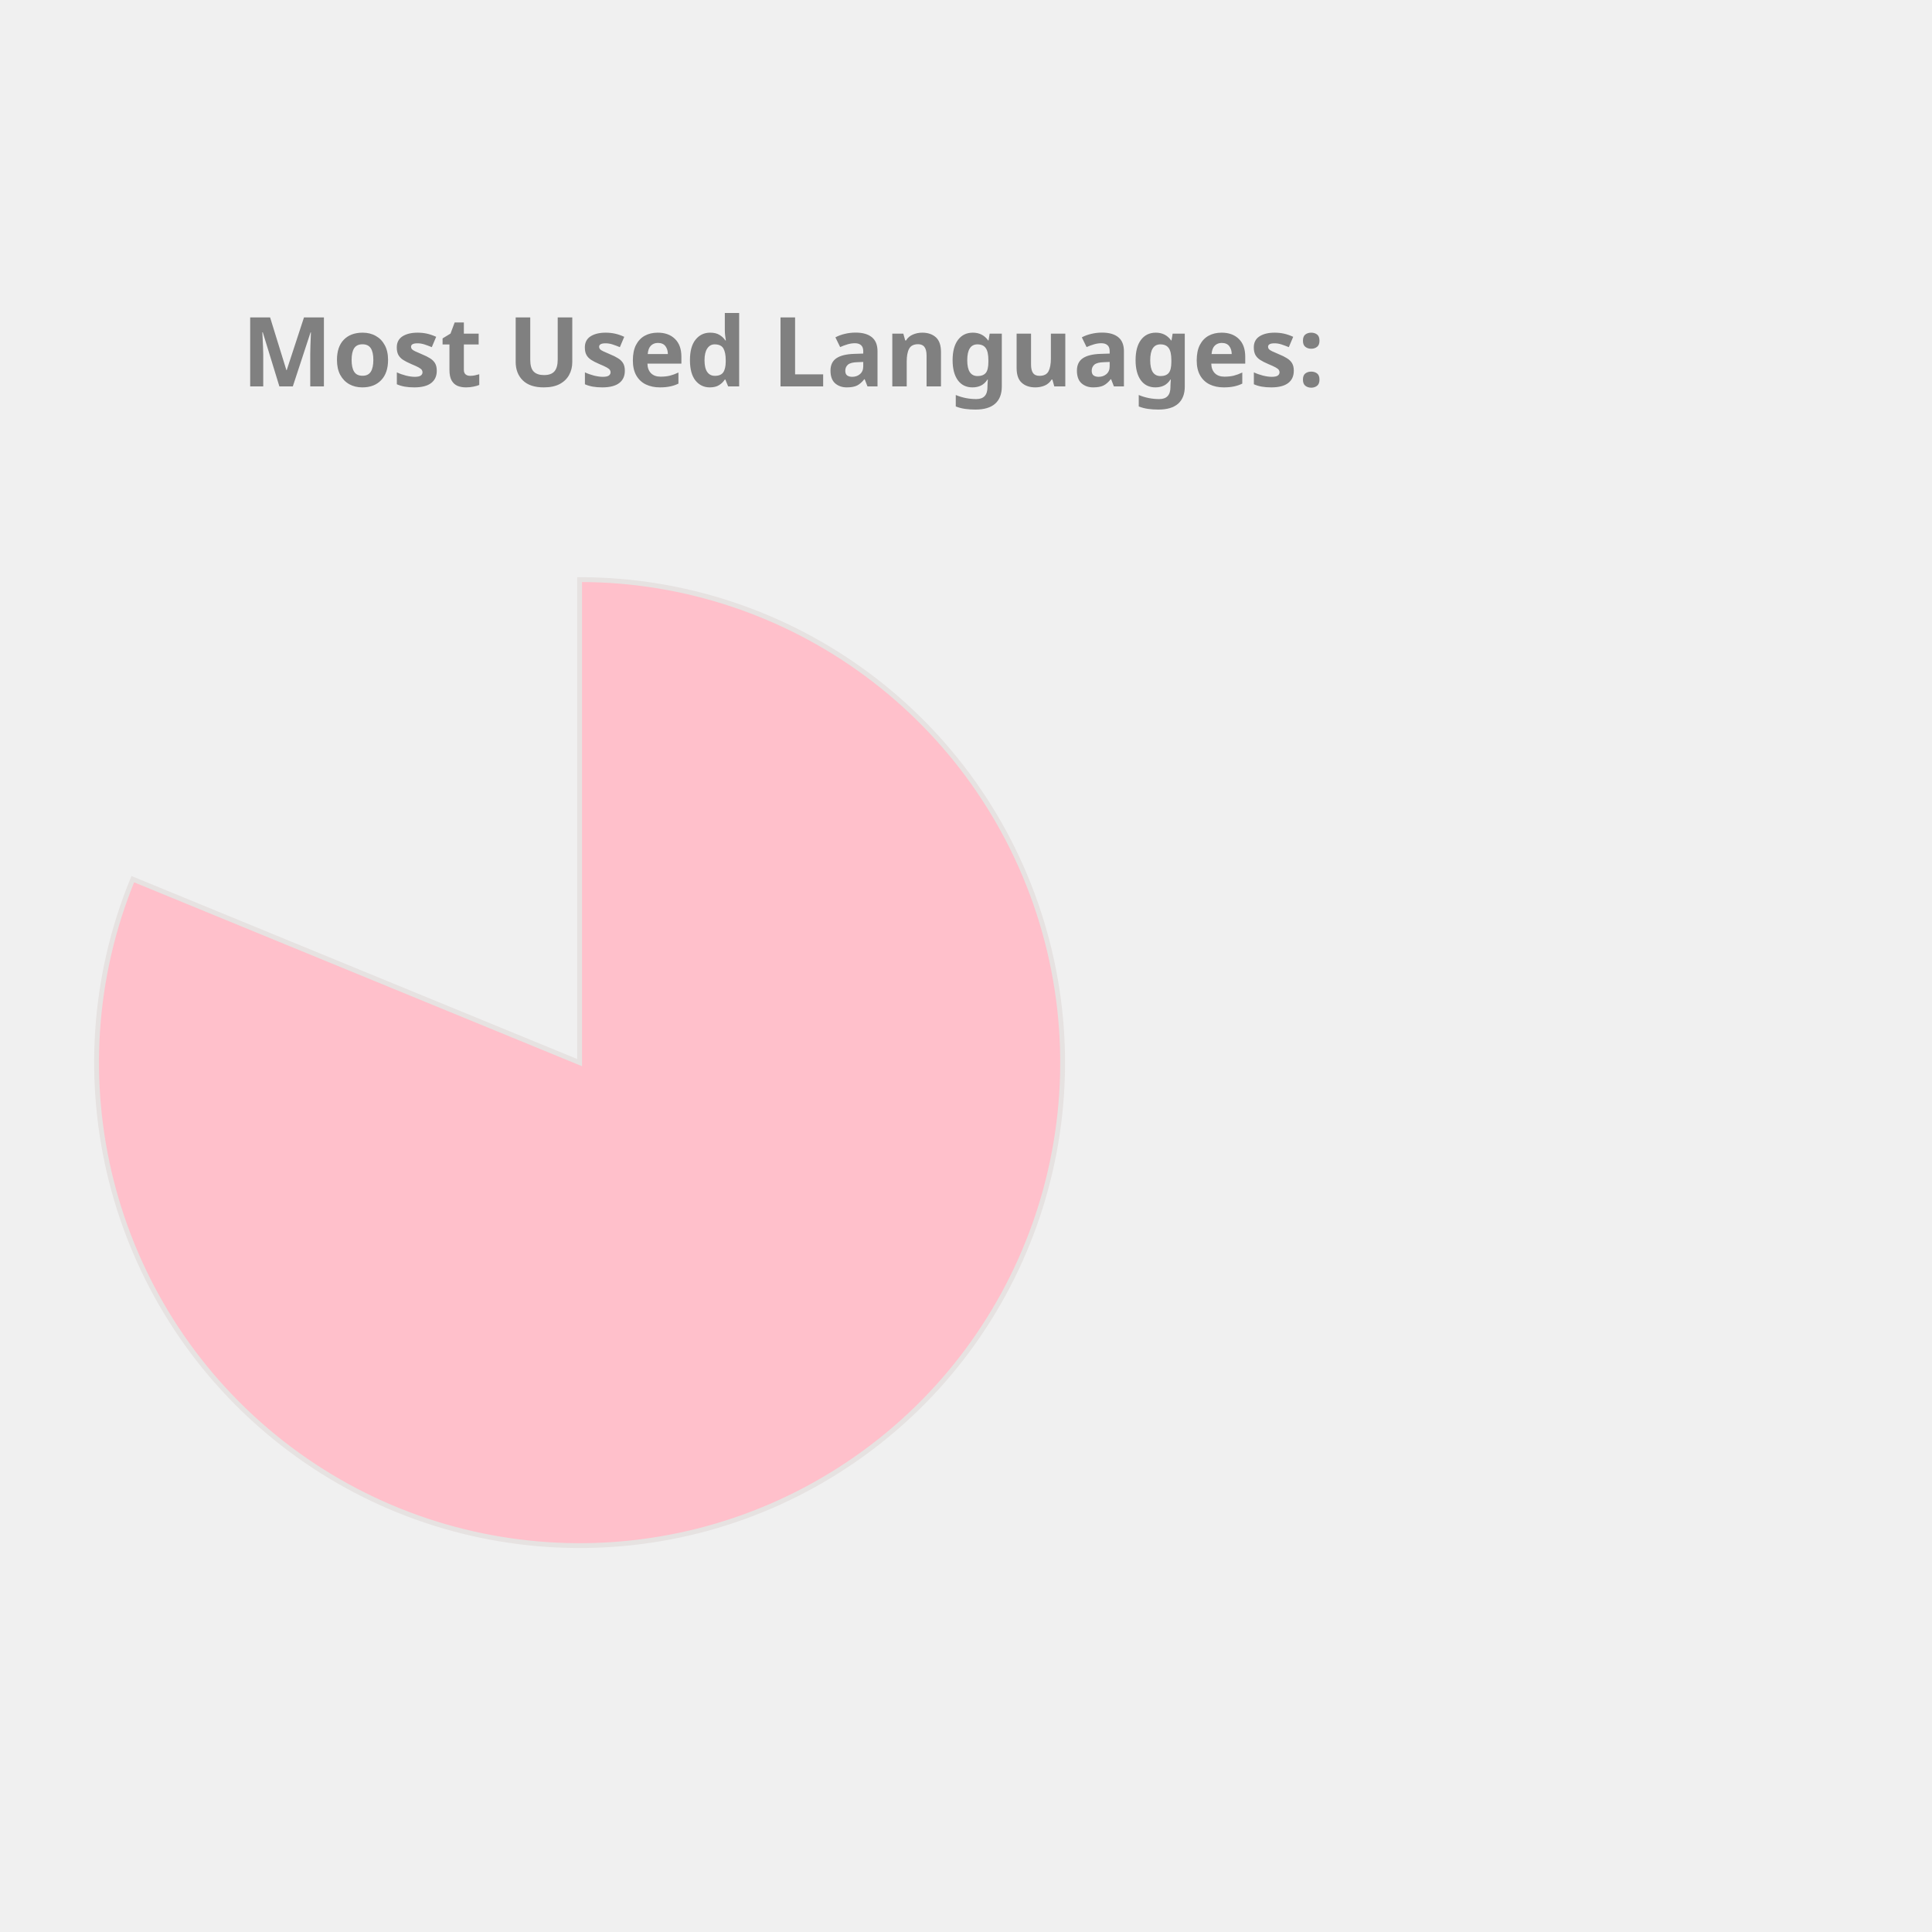
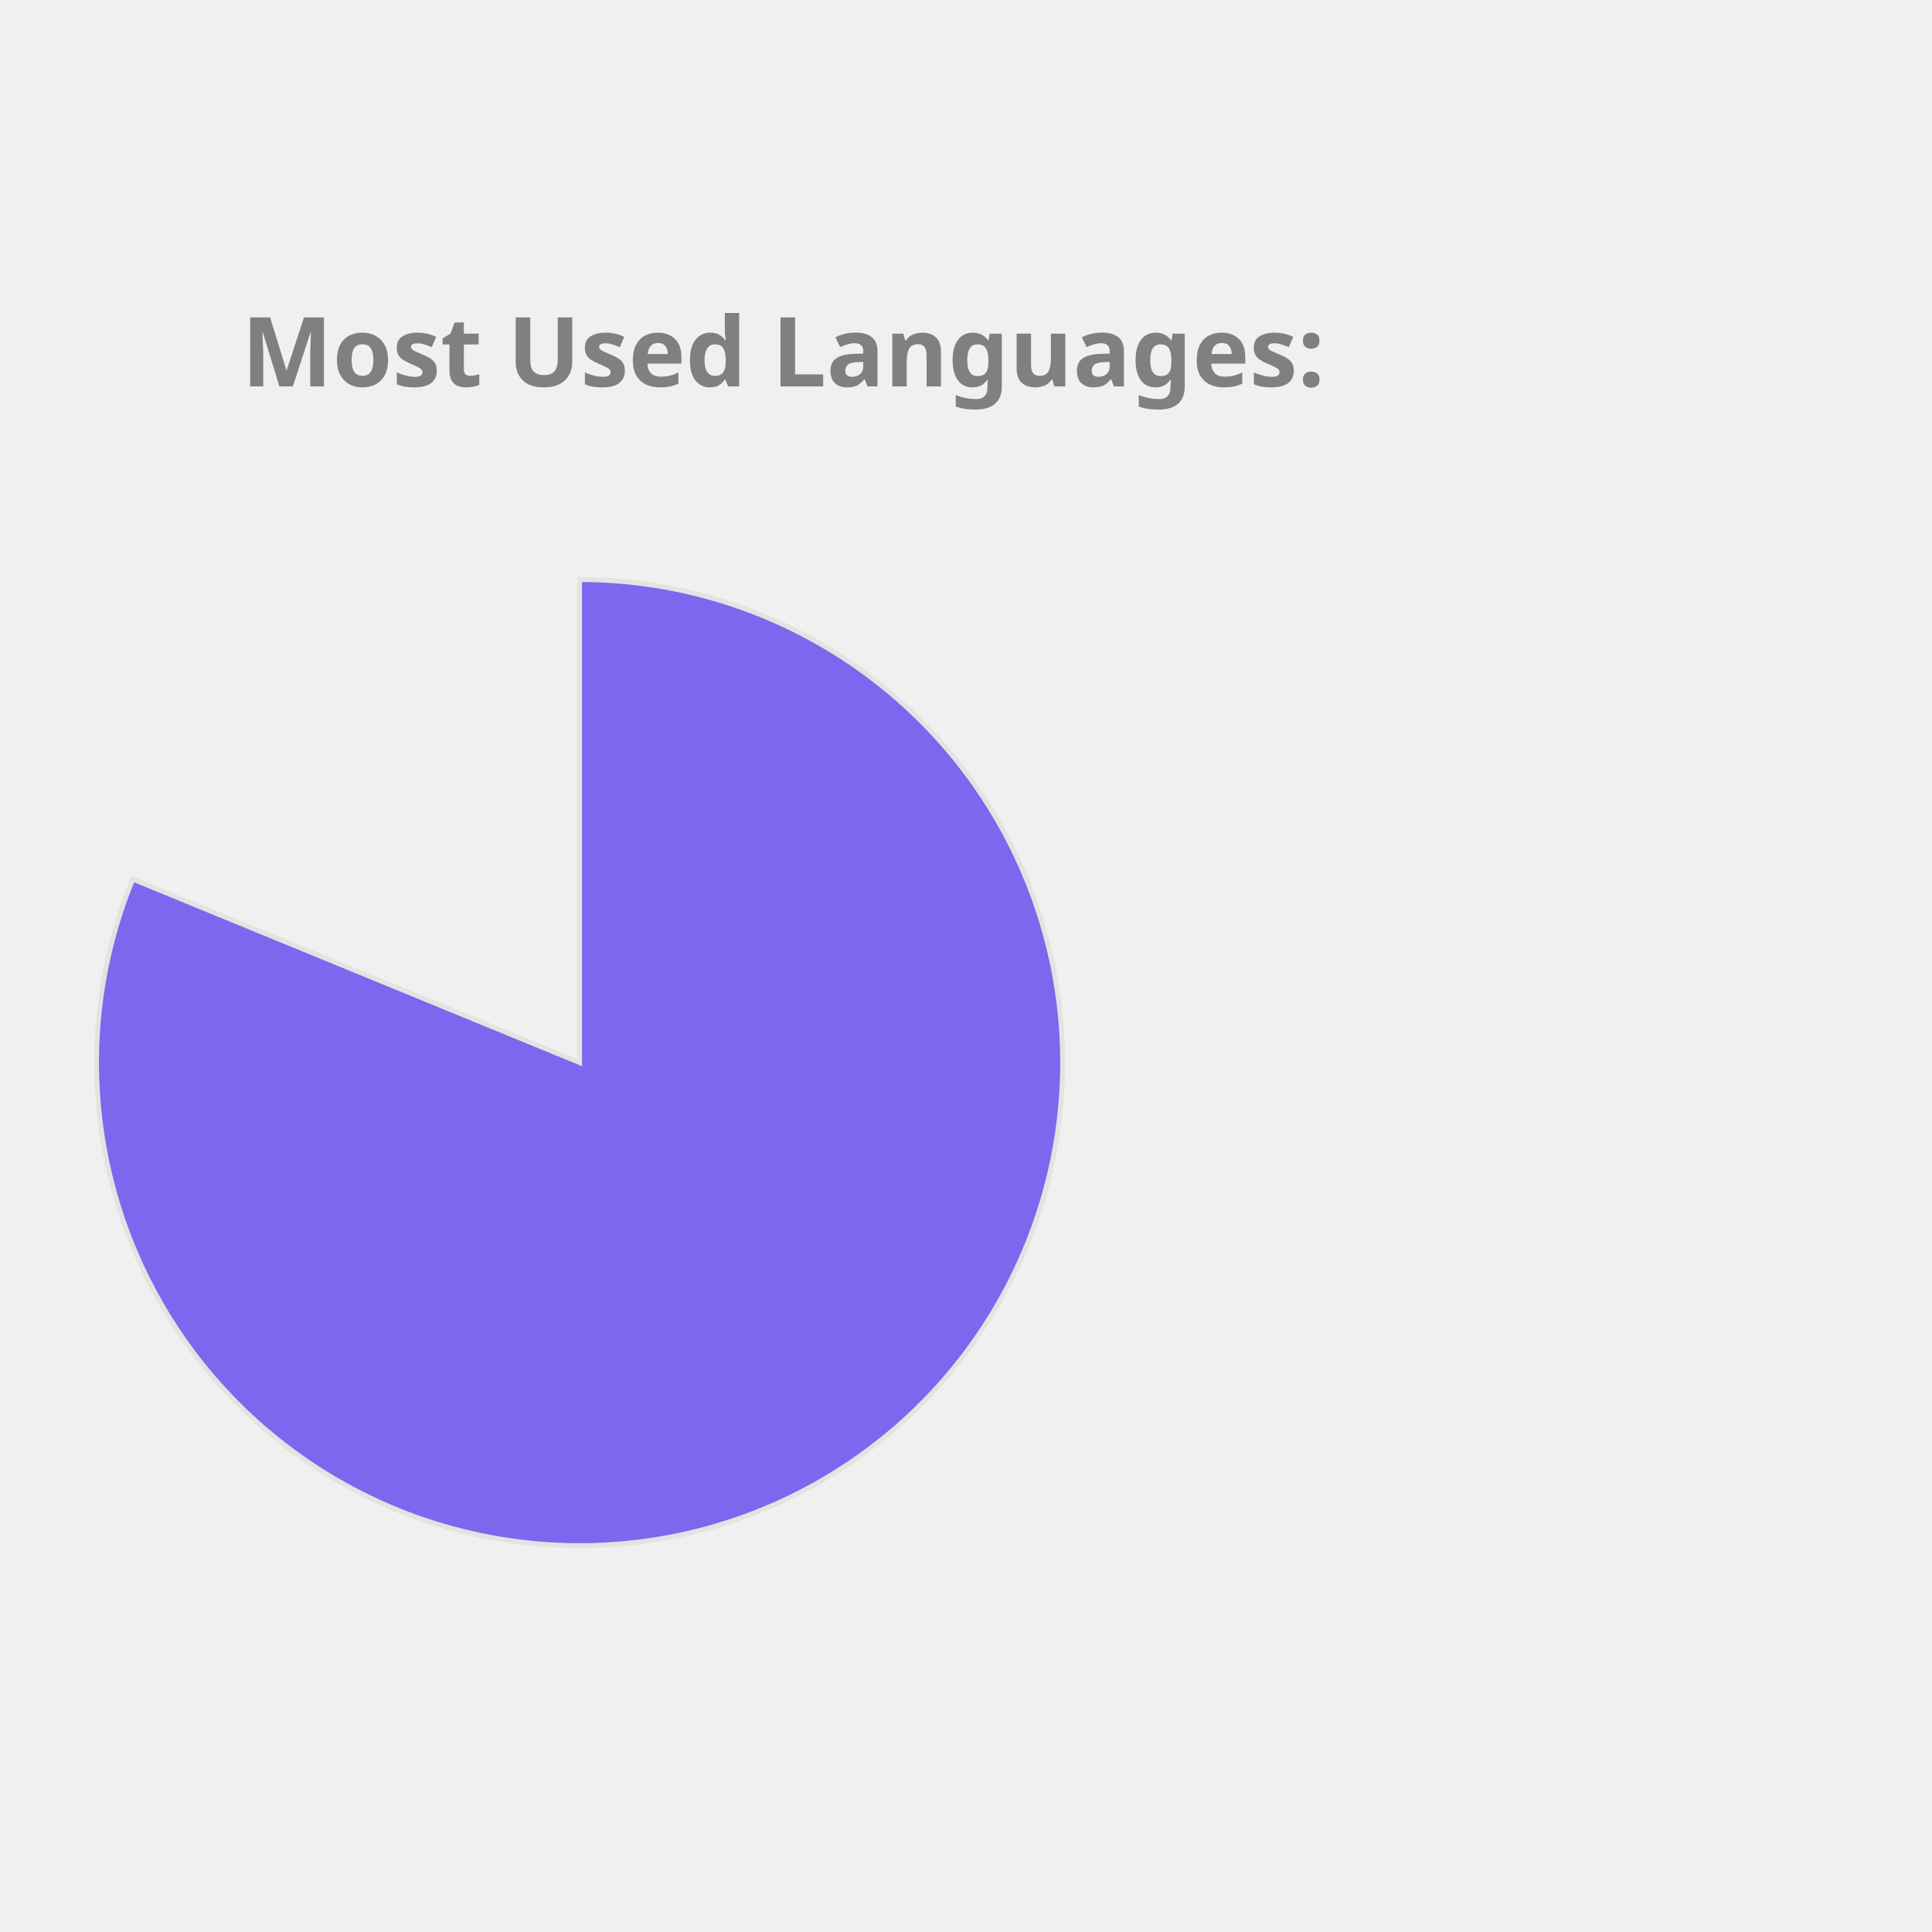
<svg xmlns="http://www.w3.org/2000/svg" height="350px" width="350px" viewBox="0 0 400 400">
  <style> 
        .label {
                font: bold 20px sans-serif;
                color: #404040;
                -webkit-text-stroke: 1px white;
        }

        path {
                stroke: #E6E2E1;
                stroke-width: 1px;
                transform: translate(60px, 100px);
        }

        .path_1 {
                animation: fadeIn 5s linear forwards;
        }

        .path_2 {
                transform: scale(0);
                animation: fadeIn 5s linear forwards 5s;
        }


        
        .path_3 {
                transform: scale(0);
                animation: fadeIn 5s linear forwards 10s;
        }


        .path_4 {
                transform: scale(0);
                animation: fadeIn 5s linear forwards 15s;
        }

        .path_5 {
                transform: scale(0);
                animation: fadeIn 5s linear forwards 20s;
        }

        .path_6 {
                transform: scale(0);
                animation: fadeIn 5s linear forwards 25s;
        }

        .path_7 {
                transform: scale(0);
                animation: fadeIn 5s linear forwards 30s;
        }

        .path_8 {
                transform: scale(0);
                animation: fadeIn 5s linear forwards 35s;
        }

        .path_9 {
                transform: scale(0);
                animation: fadeIn 5s linear forwards 40s;
        }

        .path_10 {
                transform: scale(0);
                animation: fadeIn 5s linear forwards 45s;
        }

        @keyframes fadeIn {
                0% {                        
                        transform: translate(250px, 300px) rotate(0deg) scale(0);
                        
                }
                50% {
                        transform: translate(150px, 220px) rotate(180deg) scale(0.5);
                        
                }
                
                100% {
                        transform: translate(60px, 120px) rotate(360deg) scale(1);
                        
                }
        }
        .txt_1 {
                opacity: 0;
                animation: txtShow 5s linear forwards 0s;
        }

        .txt_2 {
                opacity: 0;
                animation: txtShow 5s linear forwards 5s;
        }

        .txt_3 {
                opacity: 0;
                animation: txtShow 5s linear forwards 10s;
        }

        .txt_4 {
                opacity: 0;
                animation: txtShow 5s linear forwards 15s;
        }

        .txt_5 {
                opacity: 0;
                animation: txtShow 5s linear forwards 20s;
        }

        .txt_6 {
                opacity: 0;
                animation: txtShow 5s linear forwards 25s;
        }

        .txt_7 {
                opacity: 0;
                animation: txtShow 5s linear forwards 30s;
        }

        .txt_8 {
                opacity: 0;
                animation: txtShow 5s linear forwards 35s;
        }

        .txt_9 {
                opacity: 0;
                animation: txtShow 5s linear forwards 40s;
        }

        .txt_10 {
                opacity: 0;
                animation: txtShow 5s linear forwards 45s;
        }

        @keyframes txtShow {
                0% {                        
                        opacity: 0;
                        transform: translate(0px, 0px) scale(0);
                }
                100% {
                        opacity: 1;
                        transform: translate(0px, 0px) scale(1);
                        
                }
        }
</style>
-   <path class="path_1" d="M 60,120 L 60,20 A 100,100 0 1 1 -32.508,82.022 Z" fill="Pink" stroke="#fff" stroke-width="2" />
-   <text class="txt_1" x="260" y="150" fill="Pink" stroke="Pink" stroke-width="1">Jupyter Notebook</text>
-   <path class="path_2" d="M 60,120 L -32.508,82.022 A 100,100 0 0 1 -12.031,50.635 Z" fill="IndianRed" stroke="#fff" stroke-width="2" />
-   <text class="txt_2" x="260" y="170" fill="IndianRed" stroke="IndianRed" stroke-width="1">C++</text>
-   <path class="path_3" d="M 60,120 L -12.031,50.635 A 100,100 0 0 1 12.93,31.771 Z" fill="Coral" stroke="#fff" stroke-width="2" />
-   <text class="txt_3" x="260" y="190" fill="Coral" stroke="Coral" stroke-width="1">JavaScript</text>
-   <path class="path_4" d="M 60,120 L 12.93,31.771 A 100,100 0 0 1 32.101,23.971 Z" fill="Orange" stroke="#fff" stroke-width="2" />
-   <text class="txt_4" x="260" y="210" fill="Orange" stroke="Orange" stroke-width="1">Python</text>
-   <path class="path_5" d="M 60,120 L 32.101,23.971 A 100,100 0 0 1 44.977,21.135 Z" fill="MediumTurquoise" stroke="#fff" stroke-width="2" />
-   <text class="txt_5" x="260" y="230" fill="MediumTurquoise" stroke="MediumTurquoise" stroke-width="1">C</text>
-   <path class="path_6" d="M 60,120 L 44.977,21.135 A 100,100 0 0 1 54.348,20.16 Z" fill="Gold" stroke="#fff" stroke-width="2" />
-   <text class="txt_6" x="260" y="250" fill="Gold" stroke="Gold" stroke-width="1">Java</text>
-   <path class="path_7" d="M 60,120 L 54.348,20.16 A 100,100 0 0 1 56.859,20.049 Z" fill="CornflowerBlue" stroke="#fff" stroke-width="2" />
-   <text class="txt_7" x="260" y="270" fill="CornflowerBlue" stroke="CornflowerBlue" stroke-width="1">HTML</text>
-   <path class="path_8" d="M 60,120 L 56.859,20.049 A 100,100 0 0 1 58.743,20.008 Z" fill="RosyBrown" stroke="#fff" stroke-width="2" />
-   <text class="txt_8" x="260" y="290" fill="RosyBrown" stroke="RosyBrown" stroke-width="1">Shell</text>
-   <path class="path_9" d="M 60,120 L 58.743,20.008 A 100,100 0 0 1 59.372,20.002 Z" fill="Tan" stroke="#fff" stroke-width="2" />
-   <text class="txt_9" x="260" y="310" fill="Tan" stroke="Tan" stroke-width="1">SCSS</text>
-   <path class="path_10" d="M 60,120 L 59.372,20.002 A 100,100 0 0 1 60,20 Z" fill="Chocolate" stroke="#fff" stroke-width="2" />
-   <text class="txt_10" x="260" y="330" fill="Chocolate" stroke="Chocolate" stroke-width="1">CSS</text>
+   <path class="path_1" d="M 60,120 L 60,20 A 100,100 0 1 1 -32.508,82.022 Z" fill="MediumSlateBlue" stroke="#fff" stroke-width="2" />
+   <text class="txt_1" x="260" y="150" fill="MediumSlateBlue" stroke="MediumSlateBlue" stroke-width="1">Jupyter Notebook</text>
+   <path class="path_2" d="M 60,120 L -32.508,82.022 A 100,100 0 0 1 -12.031,50.635 Z" fill="Tan" stroke="#fff" stroke-width="2" />
+   <text class="txt_2" x="260" y="170" fill="Tan" stroke="Tan" stroke-width="1">C++</text>
+   <path class="path_3" d="M 60,120 L -12.031,50.635 A 100,100 0 0 1 12.93,31.771 Z" fill="RoyalBlue" stroke="#fff" stroke-width="2" />
+   <text class="txt_3" x="260" y="190" fill="RoyalBlue" stroke="RoyalBlue" stroke-width="1">JavaScript</text>
+   <path class="path_4" d="M 60,120 L 12.93,31.771 A 100,100 0 0 1 32.101,23.971 Z" fill="RosyBrown" stroke="#fff" stroke-width="2" />
+   <text class="txt_4" x="260" y="210" fill="RosyBrown" stroke="RosyBrown" stroke-width="1">Python</text>
+   <path class="path_5" d="M 60,120 L 32.101,23.971 A 100,100 0 0 1 44.977,21.135 Z" fill="MediumAquaMarine" stroke="#fff" stroke-width="2" />
+   <text class="txt_5" x="260" y="230" fill="MediumAquaMarine" stroke="MediumAquaMarine" stroke-width="1">C</text>
+   <path class="path_6" d="M 60,120 L 44.977,21.135 A 100,100 0 0 1 54.348,20.16 Z" fill="IndianRed" stroke="#fff" stroke-width="2" />
+   <text class="txt_6" x="260" y="250" fill="IndianRed" stroke="IndianRed" stroke-width="1">Java</text>
+   <path class="path_7" d="M 60,120 L 54.348,20.16 A 100,100 0 0 1 56.859,20.049 Z" fill="DarkKhaki" stroke="#fff" stroke-width="2" />
+   <text class="txt_7" x="260" y="270" fill="DarkKhaki" stroke="DarkKhaki" stroke-width="1">HTML</text>
+   <path class="path_8" d="M 60,120 L 56.859,20.049 A 100,100 0 0 1 58.743,20.008 Z" fill="DodgerBlue" stroke="#fff" stroke-width="2" />
+   <text class="txt_8" x="260" y="290" fill="DodgerBlue" stroke="DodgerBlue" stroke-width="1">Shell</text>
+   <path class="path_9" d="M 60,120 L 58.743,20.008 A 100,100 0 0 1 59.372,20.002 Z" fill="Gold" stroke="#fff" stroke-width="2" />
+   <text class="txt_9" x="260" y="310" fill="Gold" stroke="Gold" stroke-width="1">SCSS</text>
+   <path class="path_10" d="M 60,120 L 59.372,20.002 A 100,100 0 0 1 60,20 Z" fill="Orange" stroke="#fff" stroke-width="2" />
+   <text class="txt_10" x="260" y="330" fill="Orange" stroke="Orange" stroke-width="1">CSS</text>
  <g class="label">
    <text x="50" y="80" fill="grey">Most Used Languages:</text>
  </g>
</svg>
